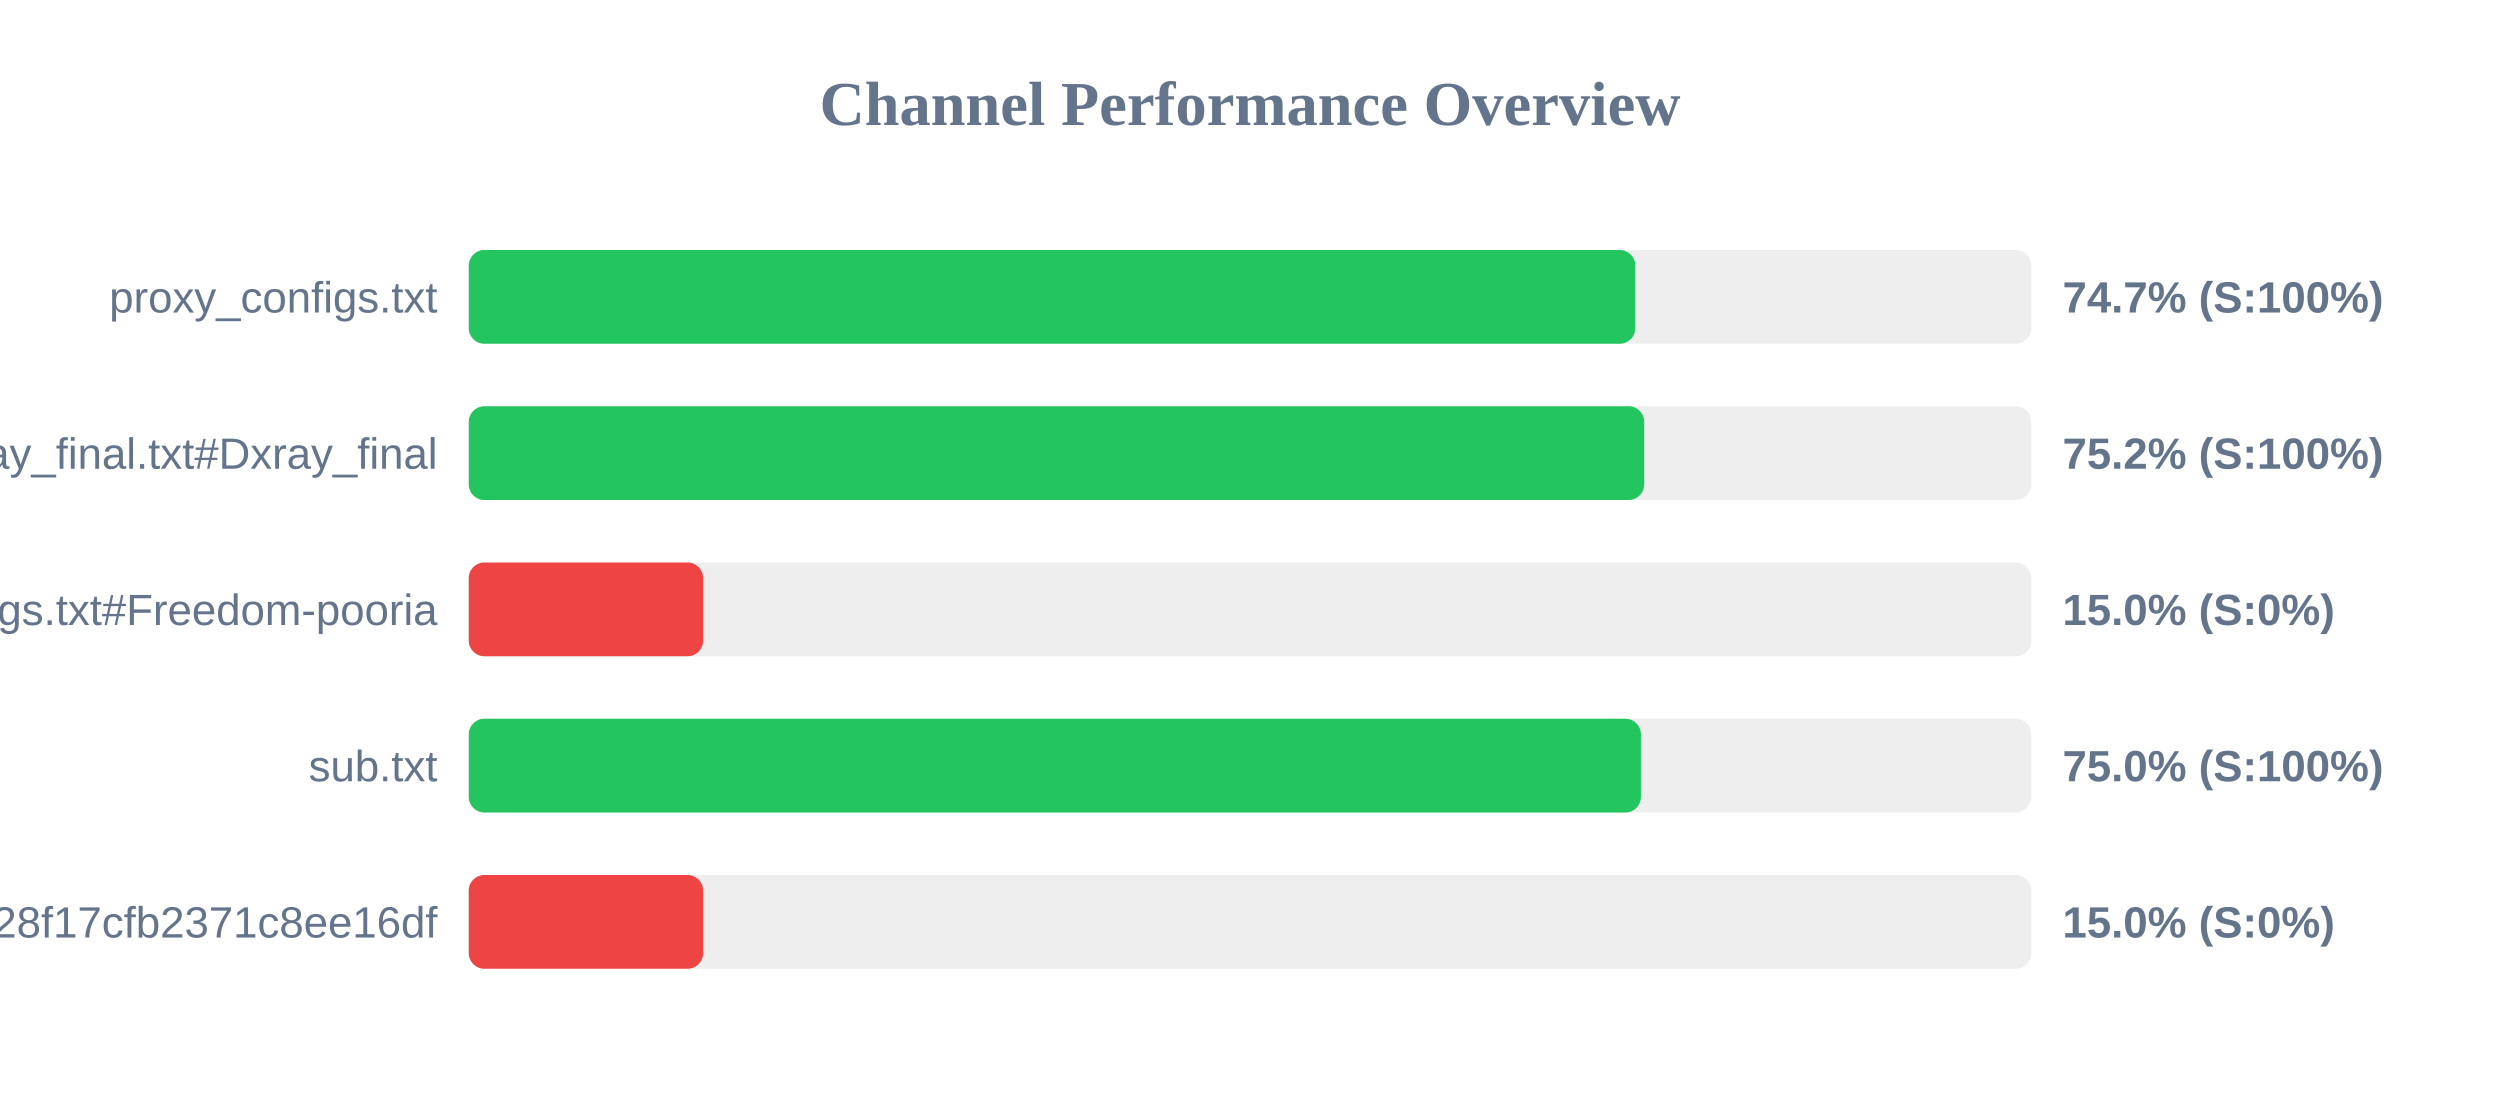
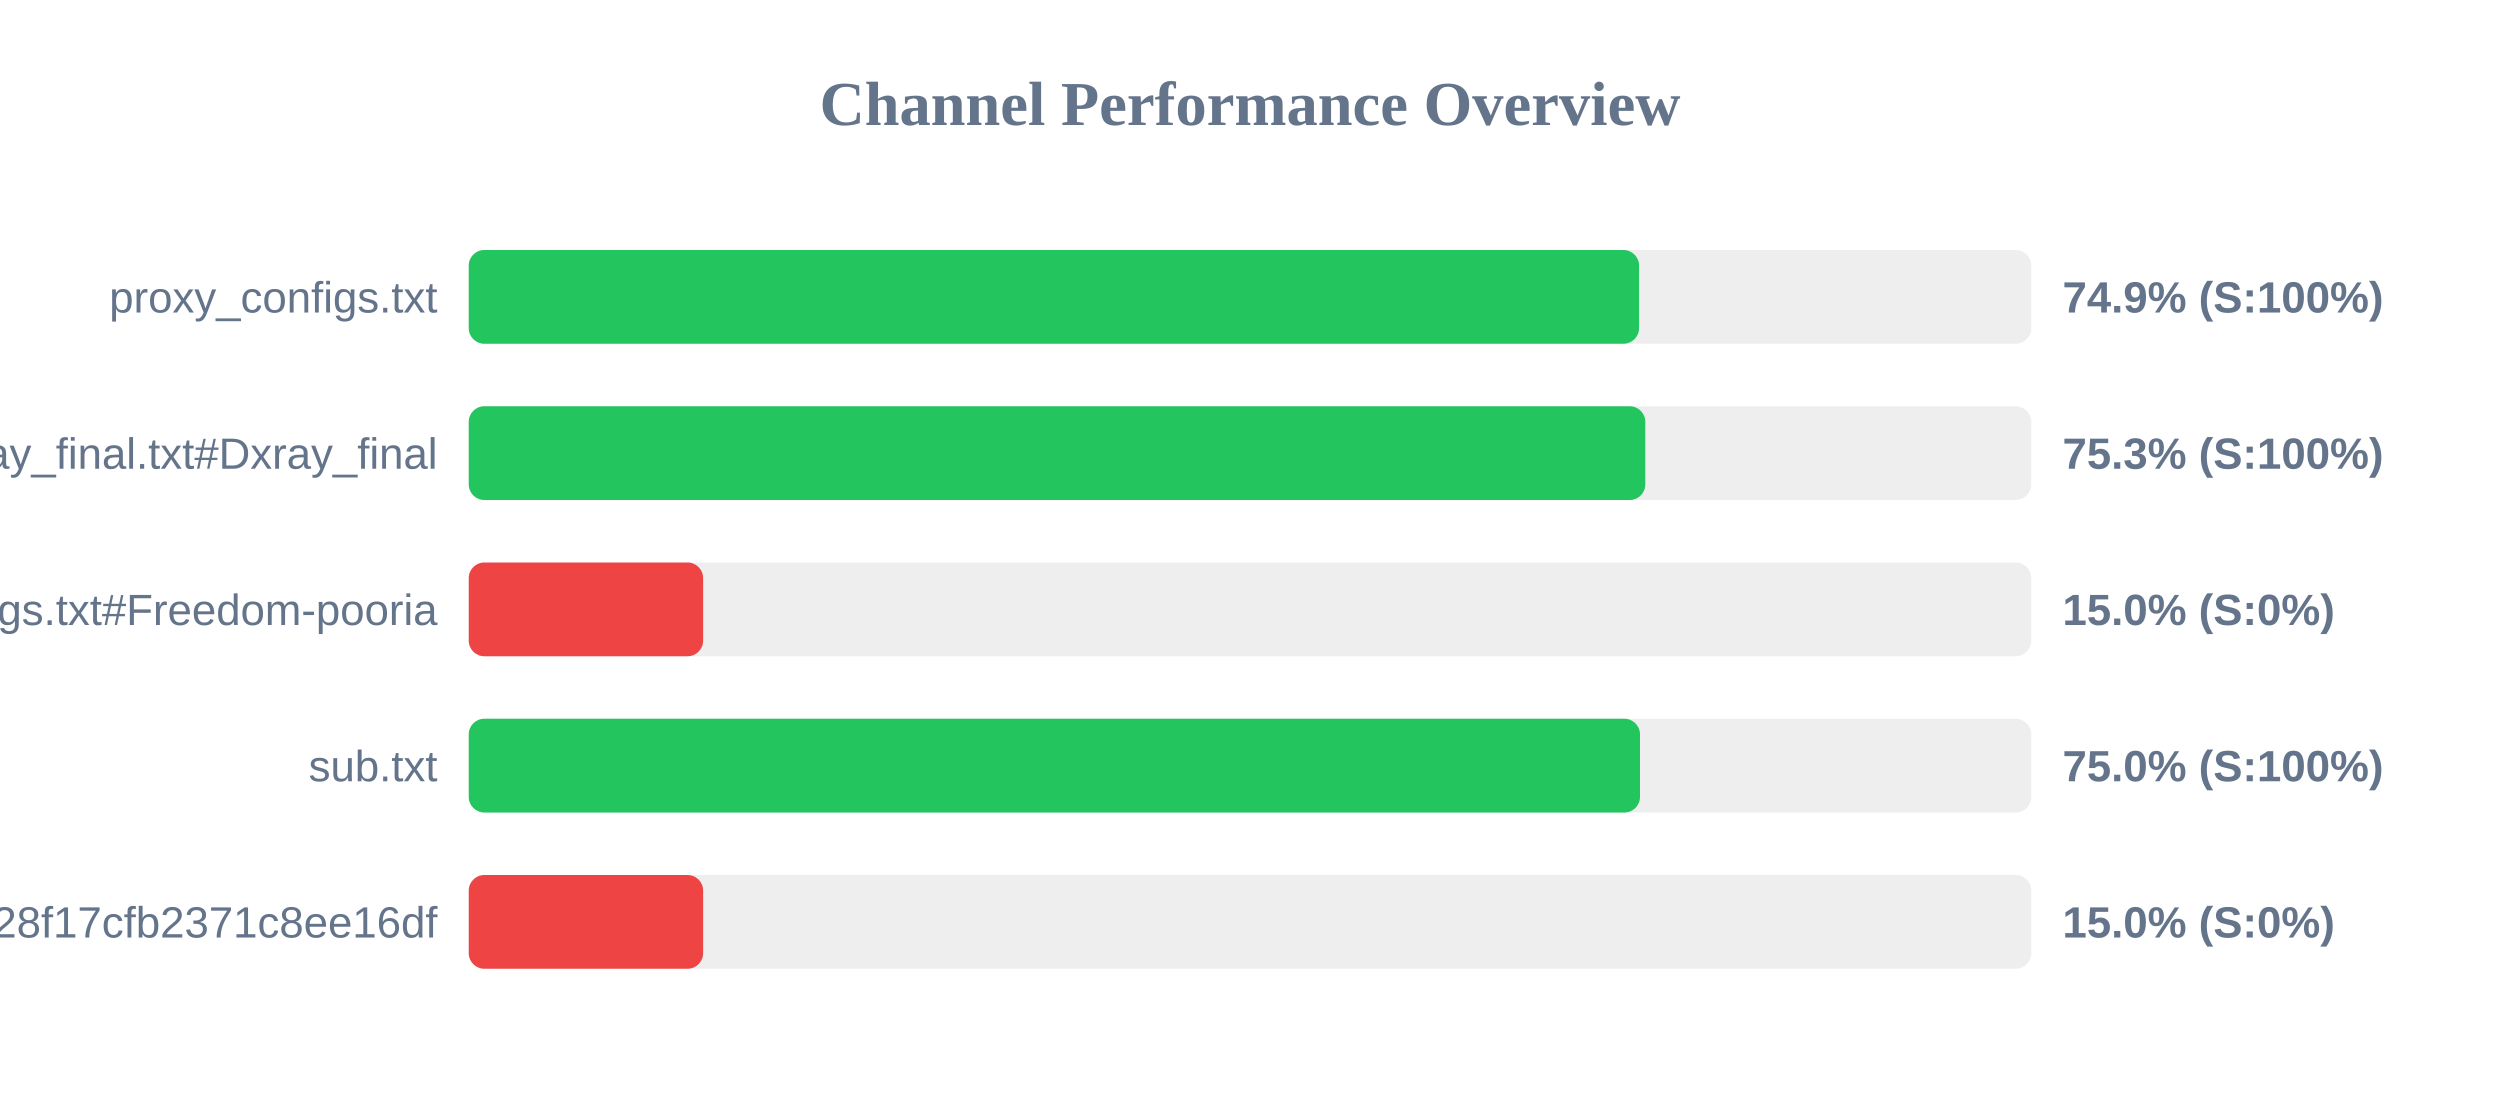
<svg xmlns="http://www.w3.org/2000/svg" width="800" height="350" version="1.1">
  <style>
        .row { font: 14px Arial; fill: #64748b; }
        .score { font: bold 14px Arial; fill: #64748b; }
    </style>
  <text x="400" y="40" text-anchor="middle" font-size="20px" font-weight="bold" fill="#64748b">Channel Performance Overview</text>
  <rect x="150" y="80" width="500" height="30" fill="#eee" rx="5" />
-   <rect x="150" y="80" width="373.3" height="30" fill="#22c55e" rx="5" />
+   <rect x="150" y="80" width="374.5" height="30" fill="#22c55e" rx="5" />
  <text x="140" y="100" text-anchor="end" class="row">proxy_configs.txt</text>
-   <text x="660" y="100" text-anchor="start" class="score">74.7% (S:100%)</text>
+   <text x="660" y="100" text-anchor="start" class="score">74.9% (S:100%)</text>
  <rect x="150" y="130" width="500" height="30" fill="#eee" rx="5" />
-   <rect x="150" y="130" width="376.15" height="30" fill="#22c55e" rx="5" />
+   <rect x="150" y="130" width="376.5" height="30" fill="#22c55e" rx="5" />
  <text x="140" y="150" text-anchor="end" class="row">xray_final.txt#Dxray_final</text>
-   <text x="660" y="150" text-anchor="start" class="score">75.2% (S:100%)</text>
+   <text x="660" y="150" text-anchor="start" class="score">75.3% (S:100%)</text>
  <rect x="150" y="180" width="500" height="30" fill="#eee" rx="5" />
  <rect x="150" y="180" width="75.0" height="30" fill="#ef4444" rx="5" />
  <text x="140" y="200" text-anchor="end" class="row">v2ray_configs.txt#Freedom-pooria</text>
  <text x="660" y="200" text-anchor="start" class="score">15.0% (S:0%)</text>
  <rect x="150" y="230" width="500" height="30" fill="#eee" rx="5" />
-   <rect x="150" y="230" width="375.1" height="30" fill="#22c55e" rx="5" />
+   <rect x="150" y="230" width="374.8" height="30" fill="#22c55e" rx="5" />
  <text x="140" y="250" text-anchor="end" class="row">sub.txt</text>
  <text x="660" y="250" text-anchor="start" class="score">75.0% (S:100%)</text>
  <rect x="150" y="280" width="500" height="30" fill="#eee" rx="5" />
  <rect x="150" y="280" width="75.0" height="30" fill="#ef4444" rx="5" />
  <text x="140" y="300" text-anchor="end" class="row">?token=fedfed7b41b828f17cfb2371c8ee16df</text>
  <text x="660" y="300" text-anchor="start" class="score">15.0% (S:0%)</text>
</svg>
